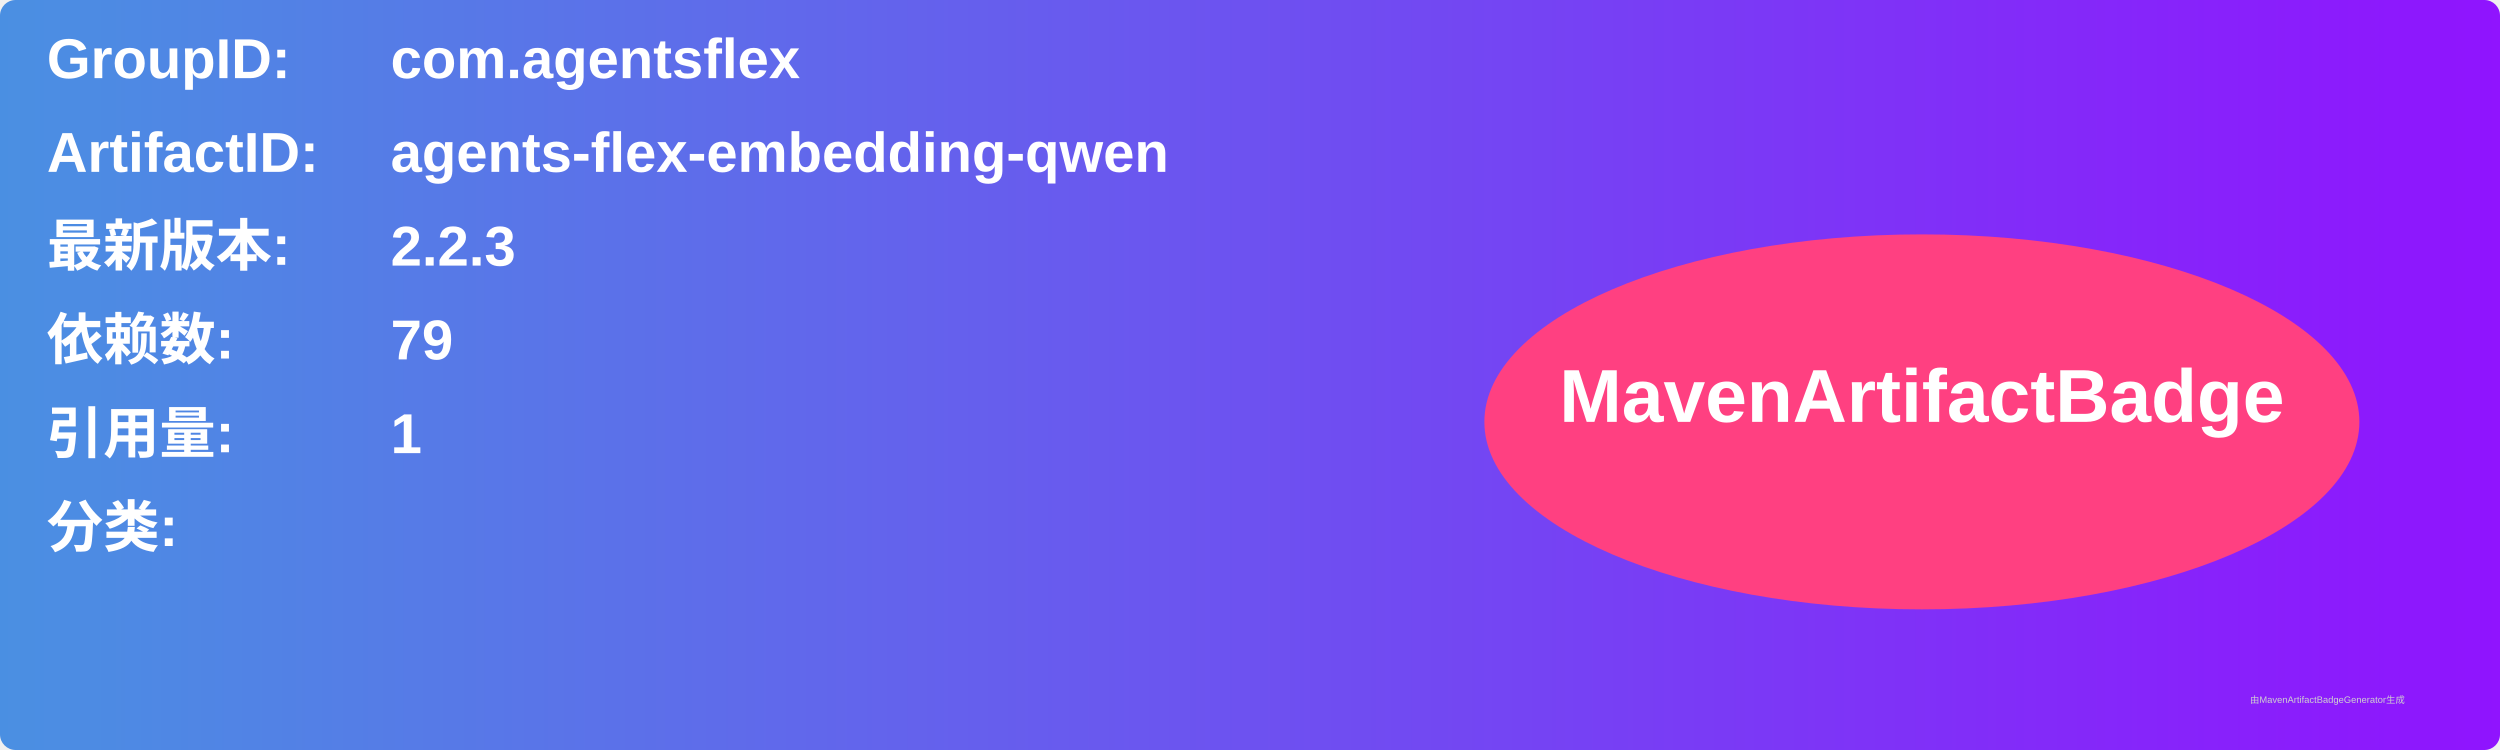
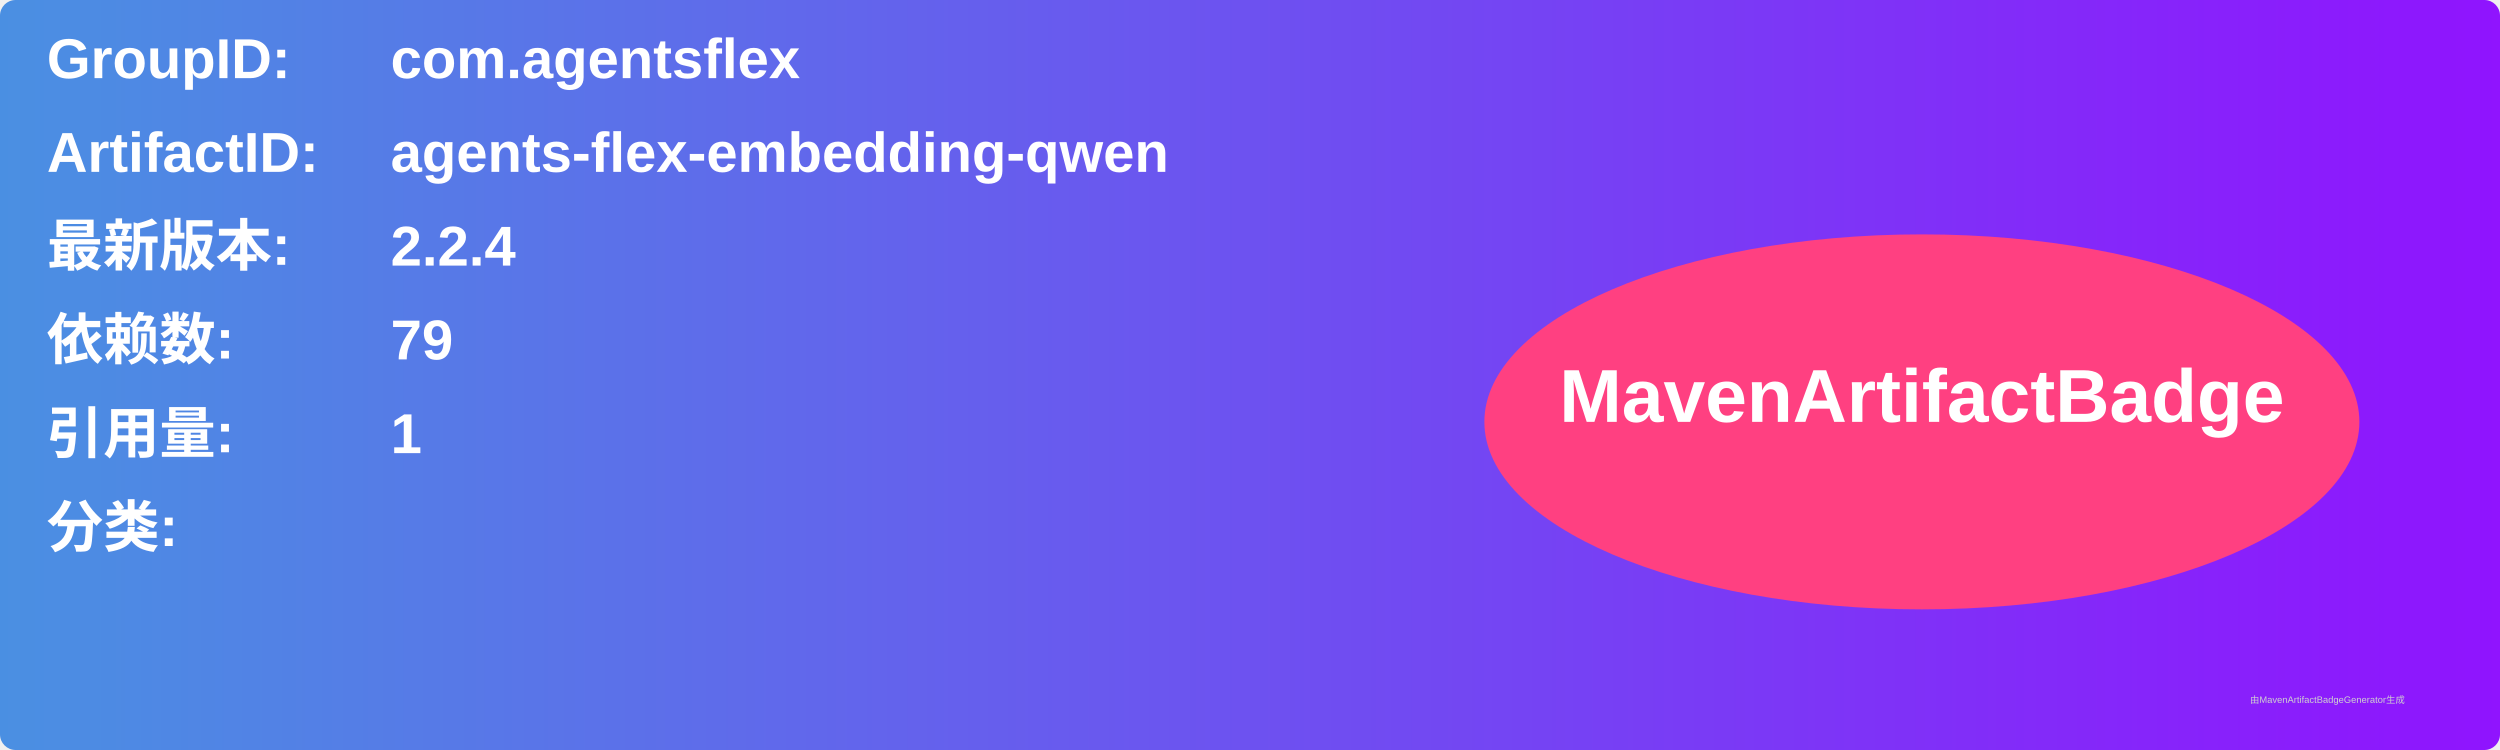
<svg xmlns="http://www.w3.org/2000/svg" width="800" height="240" viewBox="0 0 800 240">
  <linearGradient id="grad" x1="0%" y1="0%" x2="100%" y2="0%">
    <stop offset="0%" stop-color="#4a90e2" />
    <stop offset="100%" stop-color="#9013fe" />
  </linearGradient>
  <rect width="100%" height="100%" rx="5" ry="5" fill="url(#grad)" />
  <g transform="translate(15, 15)">
    <text x="0" y="10" font-family="Arial" font-size="18" fill="white" font-weight="bold" width="260">GroupID:</text>
    <text x="110" y="10" font-family="Arial" font-size="18" fill="white" font-weight="bold" width="460">com.agentsflex</text>
    <text x="0" y="40" font-family="Arial" font-size="18" fill="white" font-weight="bold" width="260">ArtifactID:</text>
    <text x="110" y="40" font-family="Arial" font-size="18" fill="white" font-weight="bold" width="460">agents-flex-embedding-qwen</text>
    <text x="0" y="70" font-family="Arial" font-size="18" fill="white" font-weight="bold">最新版本:</text>
    <text x="110" y="70" font-family="Arial" font-size="18" fill="white" font-weight="bold">
-       <tspan font-weight="bold">2.2.3</tspan>
+       <tspan font-weight="bold">2.2.4</tspan>
    </text>
    <text x="0" y="100" font-family="Arial" font-size="18" fill="white" font-weight="bold">依赖数: </text>
    <text x="110" y="100" font-family="Arial" font-size="18" fill="white">
      <tspan font-weight="bold">79</tspan>
    </text>
    <text x="0" y="130" font-family="Arial" font-size="18" fill="white" font-weight="bold">引用量: </text>
    <text x="110" y="130" font-family="Arial" font-size="18" fill="white">
      <tspan font-weight="bold">1</tspan>
    </text>
    <text x="0" y="160" font-family="Arial" font-size="18" fill="white" font-weight="bold">分类:</text>
    <text x="10" y="190" font-family="Arial" font-size="10" fill="white">
      <tspan font-weight="bold" />
    </text>
    <ellipse cx="600" cy="120" rx="140" ry="60" fill="#ff4081" />
    <text x="600" y="120" text-anchor="middle" font-family="Arial" font-size="24" fill="white" font-weight="bold">MavenArtifactBadge</text>
  </g>
  <text x="720" y="225" font-family="Arial" font-size="3" fill="#d0d0d0">由MavenArtifactBadgeGenerator生成</text>
</svg>
